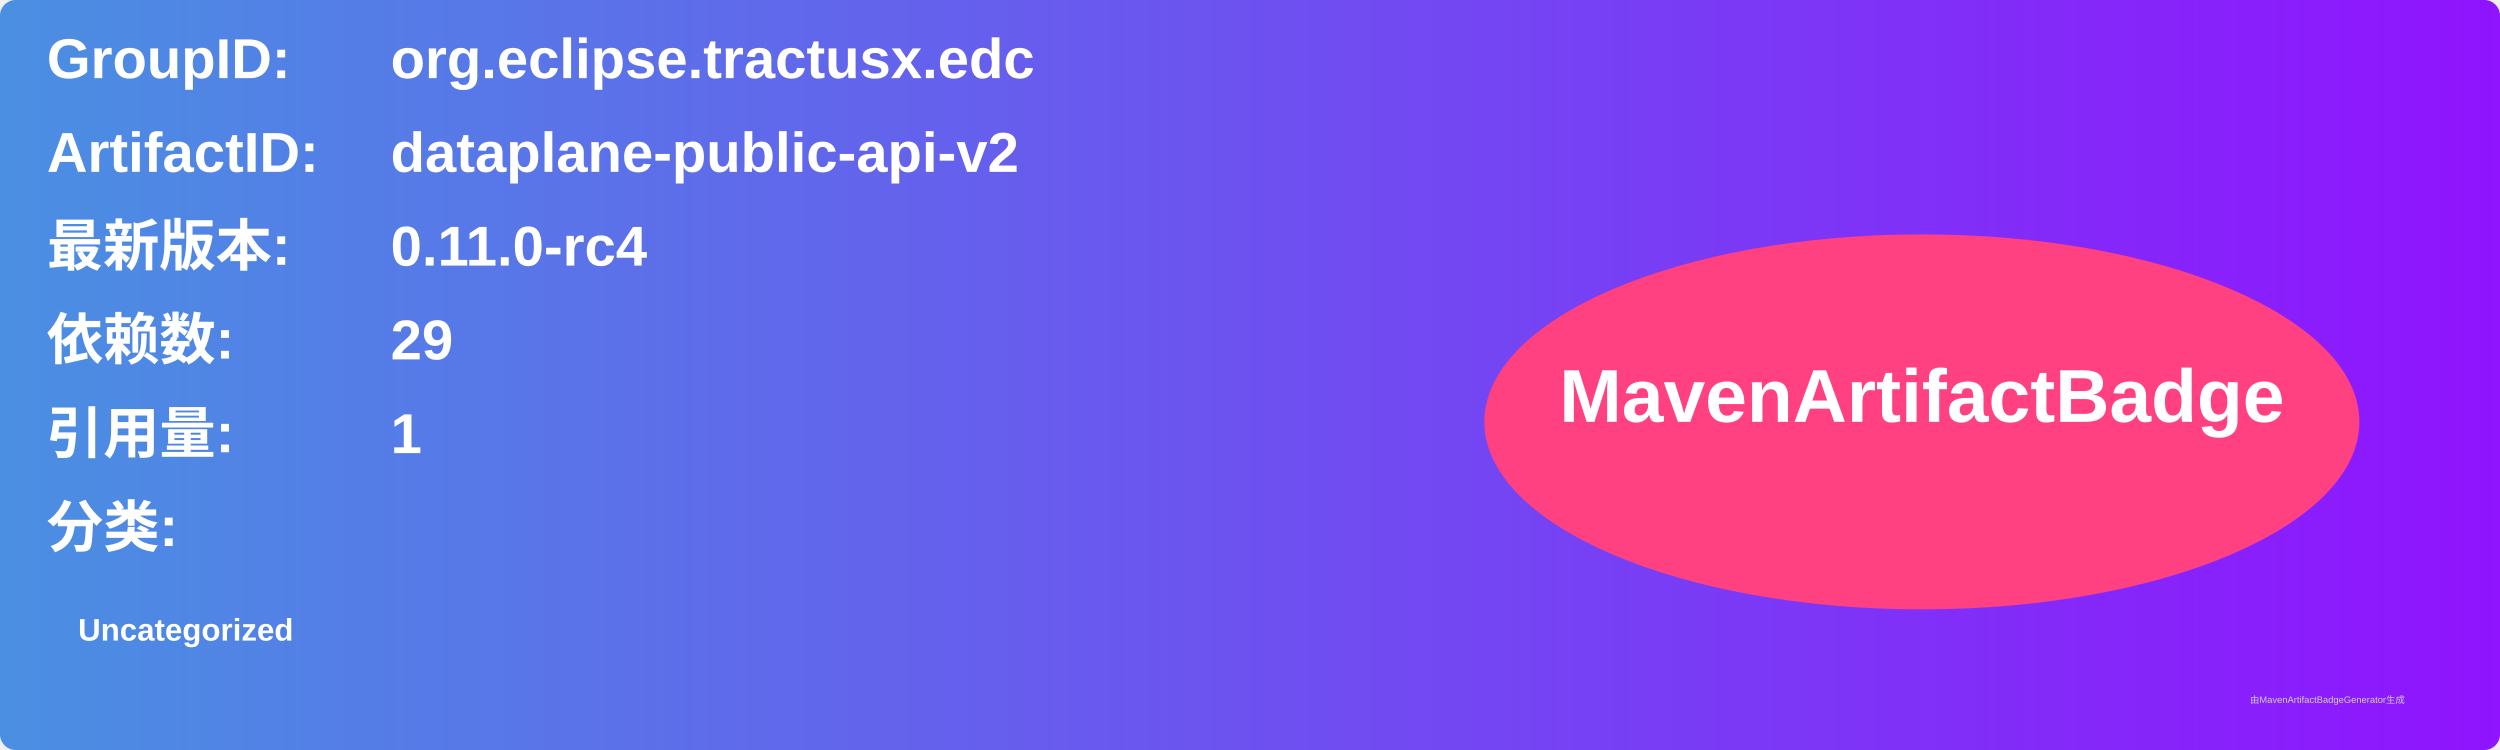
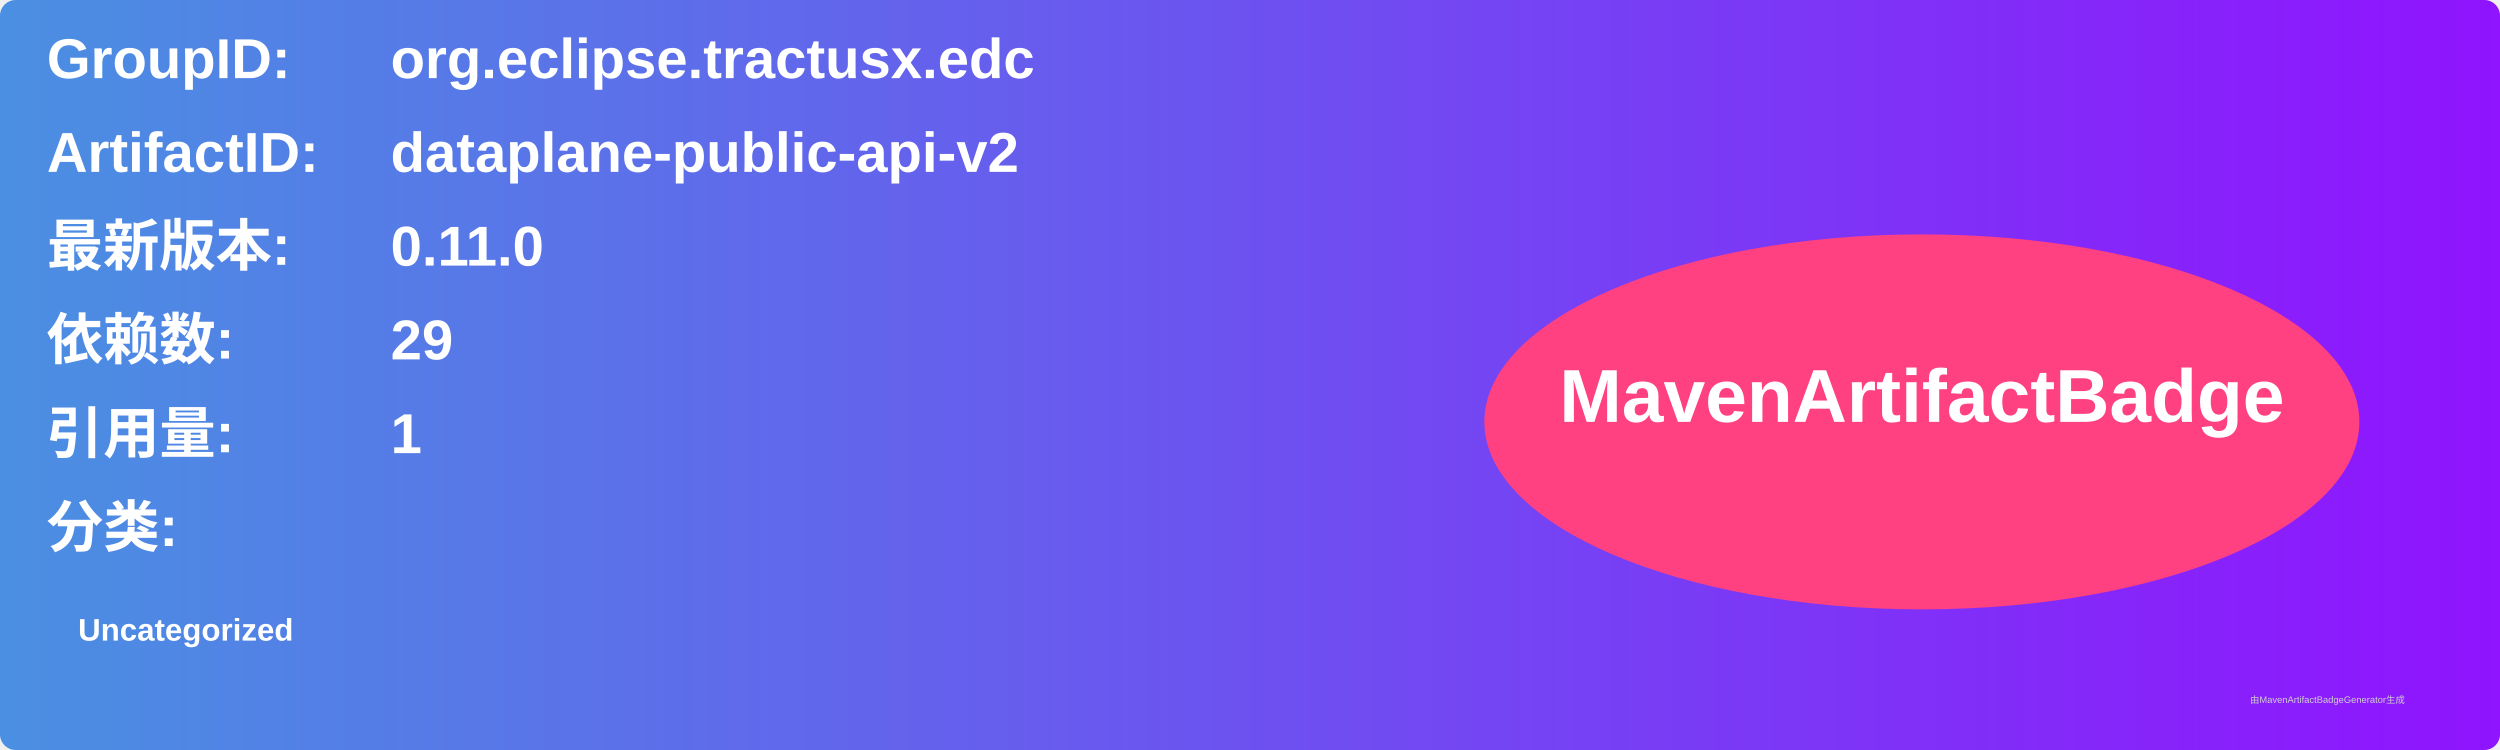
<svg xmlns="http://www.w3.org/2000/svg" width="800" height="240" viewBox="0 0 800 240">
  <linearGradient id="grad" x1="0%" y1="0%" x2="100%" y2="0%">
    <stop offset="0%" stop-color="#4a90e2" />
    <stop offset="100%" stop-color="#9013fe" />
  </linearGradient>
  <rect width="100%" height="100%" rx="5" ry="5" fill="url(#grad)" />
  <g transform="translate(15, 15)">
    <text x="0" y="10" font-family="Arial" font-size="18" fill="white" font-weight="bold" width="260">GroupID:</text>
    <text x="110" y="10" font-family="Arial" font-size="18" fill="white" font-weight="bold" width="460">org.eclipse.tractusx.edc</text>
    <text x="0" y="40" font-family="Arial" font-size="18" fill="white" font-weight="bold" width="260">ArtifactID:</text>
    <text x="110" y="40" font-family="Arial" font-size="18" fill="white" font-weight="bold" width="460">dataplane-public-api-v2</text>
    <text x="0" y="70" font-family="Arial" font-size="18" fill="white" font-weight="bold">最新版本:</text>
    <text x="110" y="70" font-family="Arial" font-size="18" fill="white" font-weight="bold">
-       <tspan font-weight="bold">0.11.0-rc4</tspan>
+       <tspan font-weight="bold">0.11.0</tspan>
    </text>
    <text x="0" y="100" font-family="Arial" font-size="18" fill="white" font-weight="bold">依赖数: </text>
    <text x="110" y="100" font-family="Arial" font-size="18" fill="white">
      <tspan font-weight="bold">29</tspan>
    </text>
    <text x="0" y="130" font-family="Arial" font-size="18" fill="white" font-weight="bold">引用量: </text>
    <text x="110" y="130" font-family="Arial" font-size="18" fill="white">
      <tspan font-weight="bold">1</tspan>
    </text>
    <text x="0" y="160" font-family="Arial" font-size="18" fill="white" font-weight="bold">分类:</text>
    <text x="10" y="190" font-family="Arial" font-size="10" fill="white">
      <tspan font-weight="bold">Uncategorized</tspan>
    </text>
    <ellipse cx="600" cy="120" rx="140" ry="60" fill="#ff4081" />
    <text x="600" y="120" text-anchor="middle" font-family="Arial" font-size="24" fill="white" font-weight="bold">MavenArtifactBadge</text>
  </g>
  <text x="720" y="225" font-family="Arial" font-size="3" fill="#d0d0d0">由MavenArtifactBadgeGenerator生成</text>
</svg>
